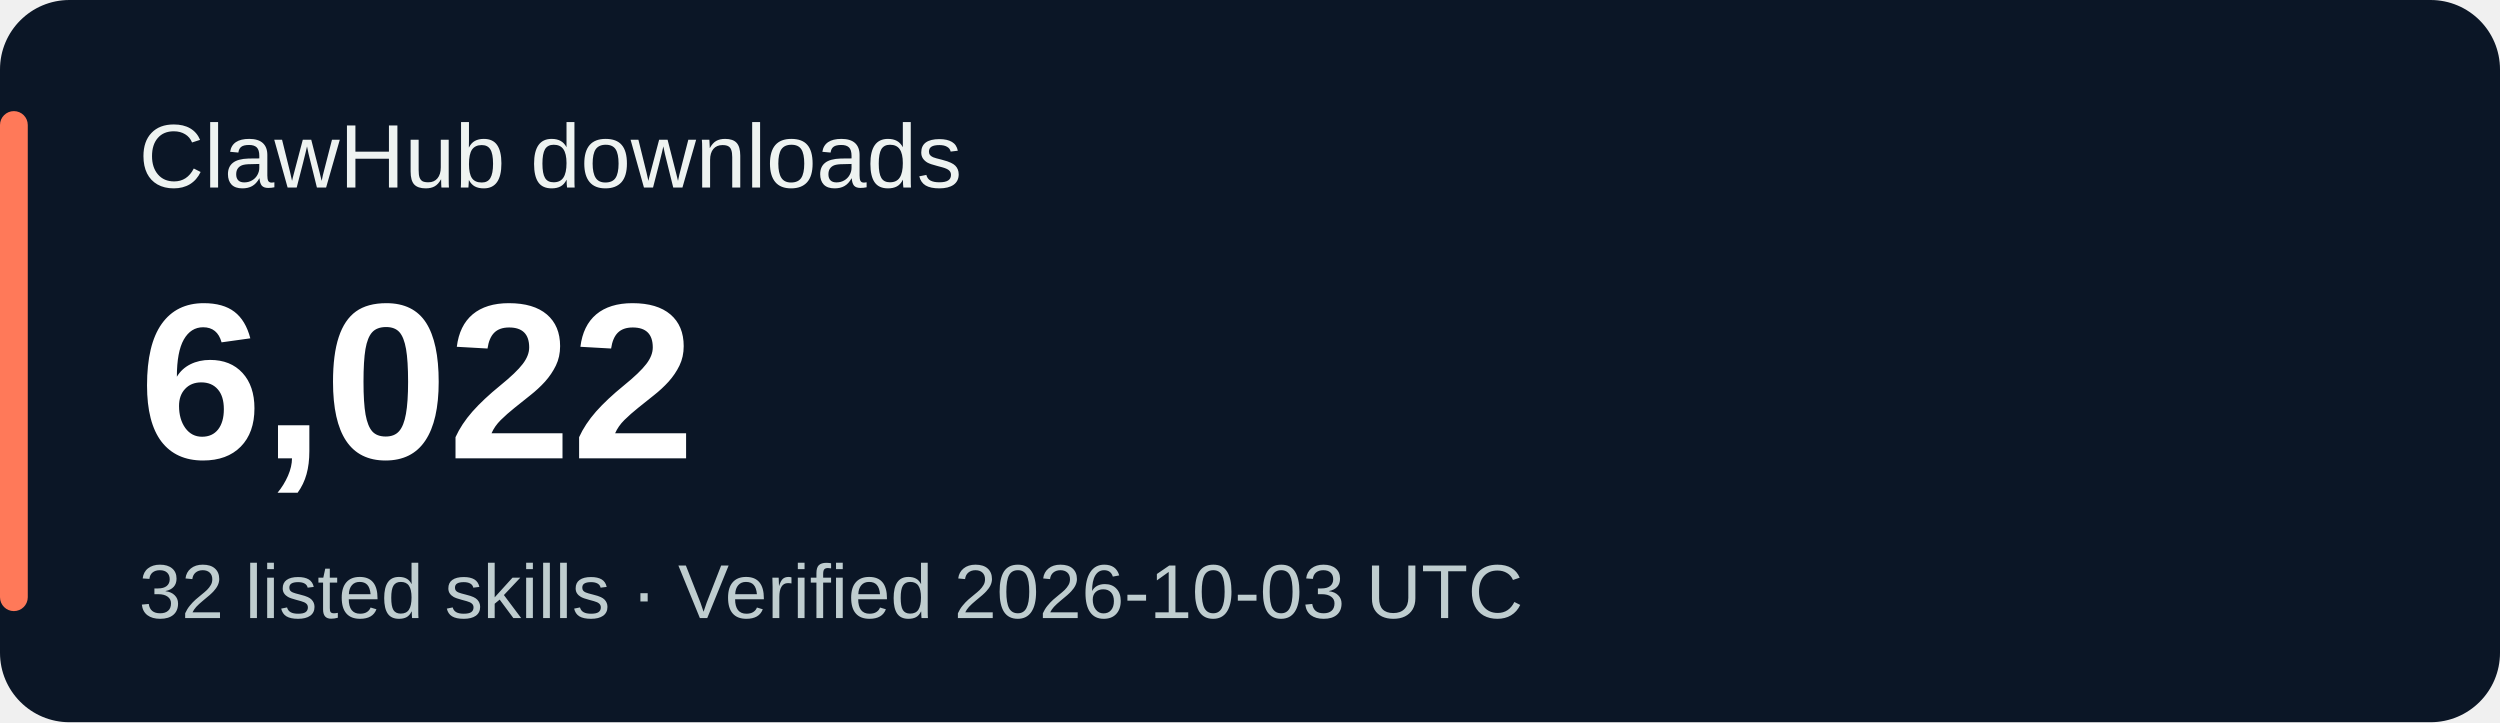
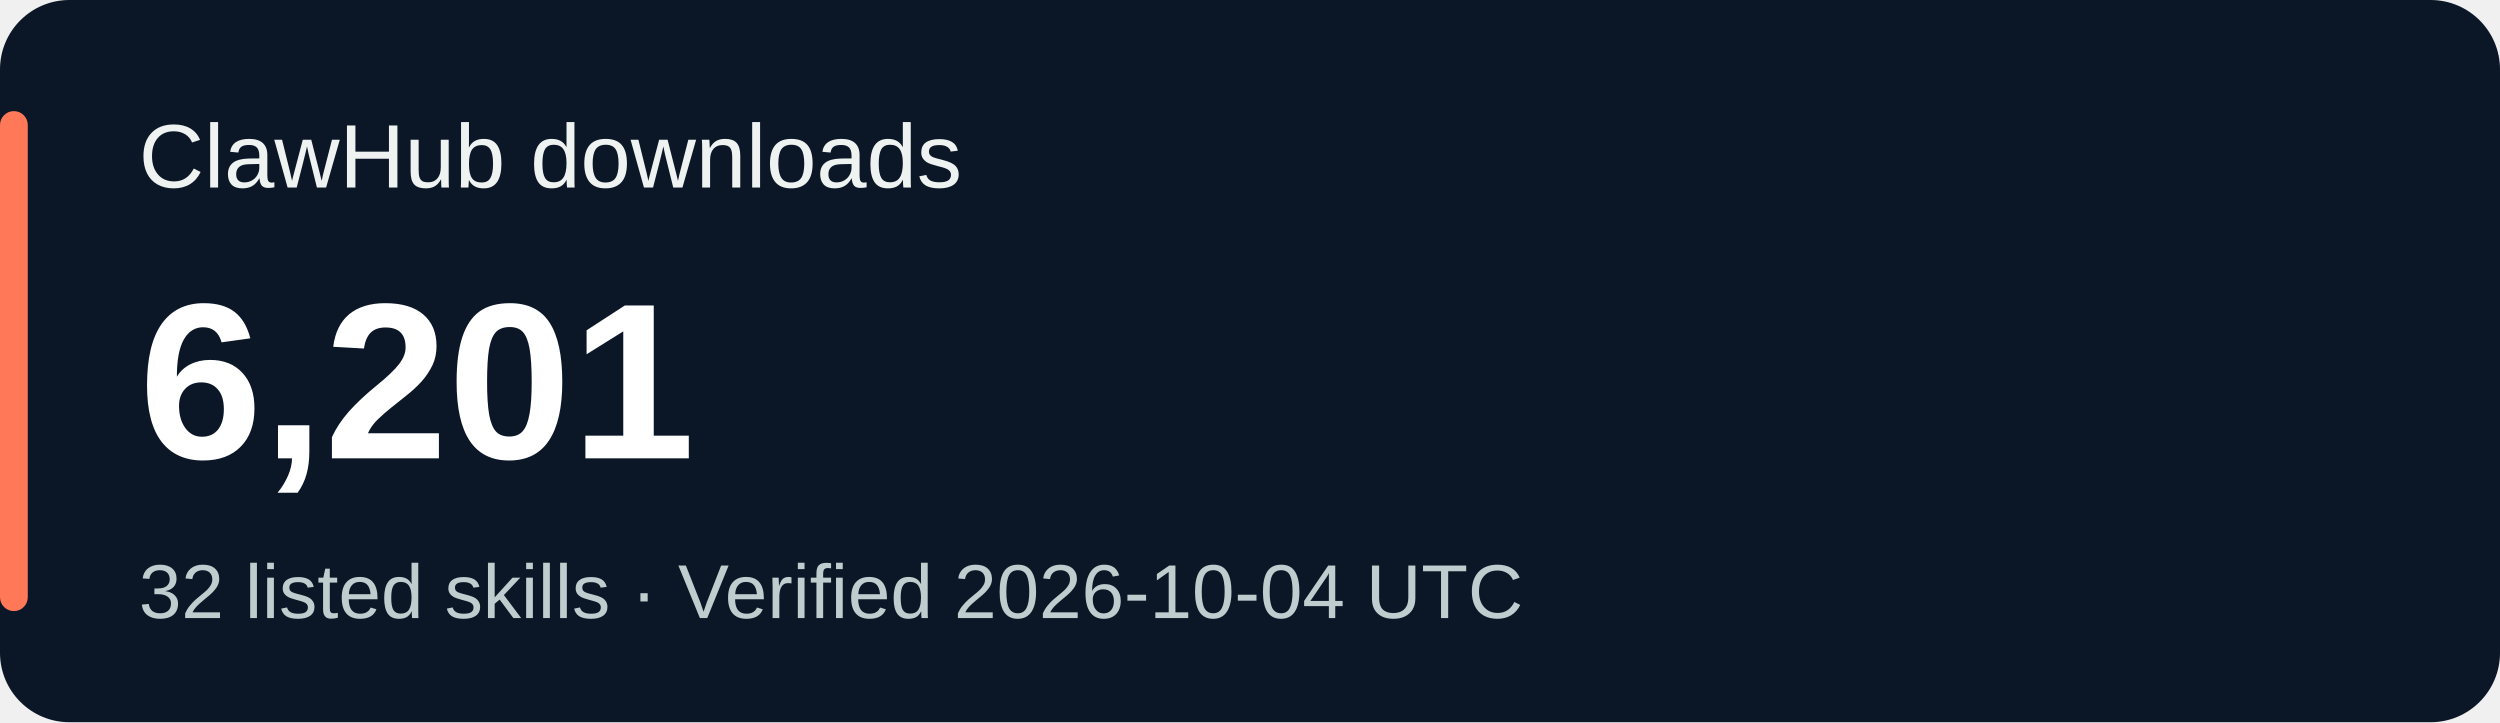
<svg xmlns="http://www.w3.org/2000/svg" width="360" height="104" viewBox="0 0 360 104" role="img" aria-labelledby="title desc">
  <rect width="360" height="104" rx="10" fill="#0b1626" />
  <rect x="0" y="16" width="4" height="72" rx="2" fill="#ff7959" />
  <g font-family="Verdana,Arial,sans-serif">
    <text x="20" y="27" fill="#eef3f1" font-size="13">ClawHub downloads</text>
-     <text x="20" y="66" fill="#ffffff" font-size="32" font-weight="700">6,022</text>
-     <text x="20" y="89" fill="#bfcdcf" font-size="11">32 listed skills · Verified 2026-10-03 UTC</text>
+     <text x="20" y="66" fill="#ffffff" font-size="32" font-weight="700">6,201</text>
+     <text x="20" y="89" fill="#bfcdcf" font-size="11">32 listed skills · Verified 2026-10-04 UTC</text>
  </g>
</svg>
